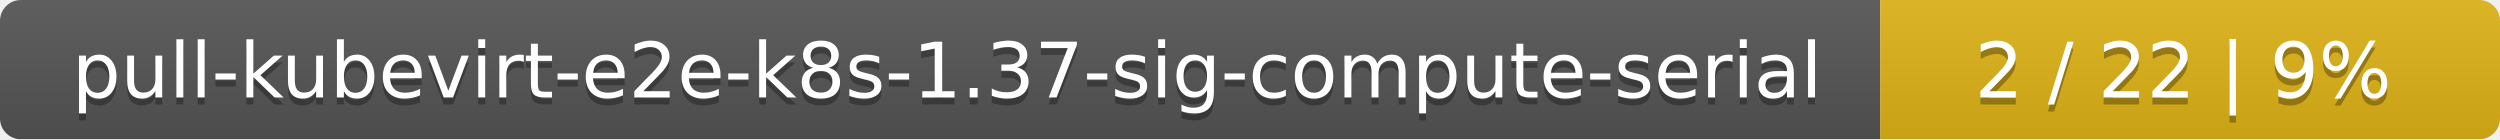
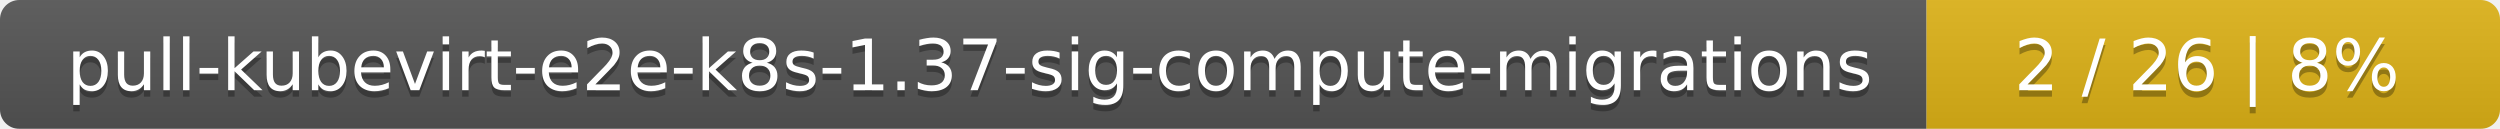
- <svg xmlns="http://www.w3.org/2000/svg" width="359" height="20">
+ <svg xmlns="http://www.w3.org/2000/svg" width="388" height="20">
  <linearGradient id="smooth" x2="0" y2="100%">
    <stop offset="0" stop-color="#bbb" stop-opacity=".1" />
    <stop offset="1" stop-opacity=".1" />
  </linearGradient>
  <mask id="round">
-     <rect width="359" height="20" rx="3" fill="#fff" />
+     <rect width="388" height="20" rx="3" fill="#fff" />
  </mask>
  <g mask="url(#round)">
-     <rect width="270" height="20" fill="#555" />
-     <rect x="270" width="89" height="20" fill="#dfb317" />
-     <rect width="359" height="20" fill="url(#smooth)" />
+     <rect width="299" height="20" fill="#555" />
+     <rect x="299" width="89" height="20" fill="#dfb317" />
+     <rect width="388" height="20" fill="url(#smooth)" />
  </g>
  <g fill="#fff" text-anchor="middle" font-family="DejaVu Sans,Verdana,Geneva,sans-serif" font-size="11">
-     <text x="136" y="15" fill="#010101" fill-opacity=".3">pull-kubevirt-e2e-k8s-1.37-sig-compute-serial</text>
-     <text x="136" y="14">pull-kubevirt-e2e-k8s-1.37-sig-compute-serial</text>
-     <text x="313.5" y="15" fill="#010101" fill-opacity=".3">2 / 22    |    9%</text>
-     <text x="313.5" y="14">2 / 22    |    9%</text>
+     <text x="150.5" y="15" fill="#010101" fill-opacity=".3">pull-kubevirt-e2e-k8s-1.37-sig-compute-migrations</text>
+     <text x="150.5" y="14">pull-kubevirt-e2e-k8s-1.37-sig-compute-migrations</text>
+     <text x="342.5" y="15" fill="#010101" fill-opacity=".3">2 / 26    |    8%</text>
+     <text x="342.5" y="14">2 / 26    |    8%</text>
  </g>
</svg>
